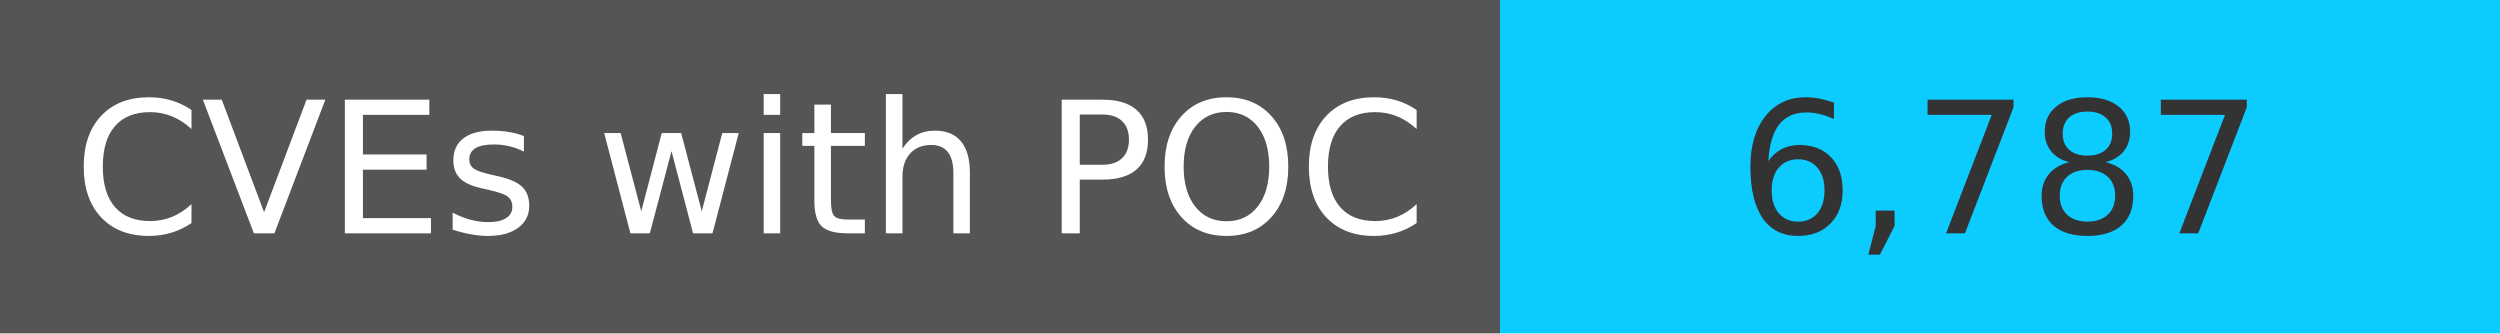
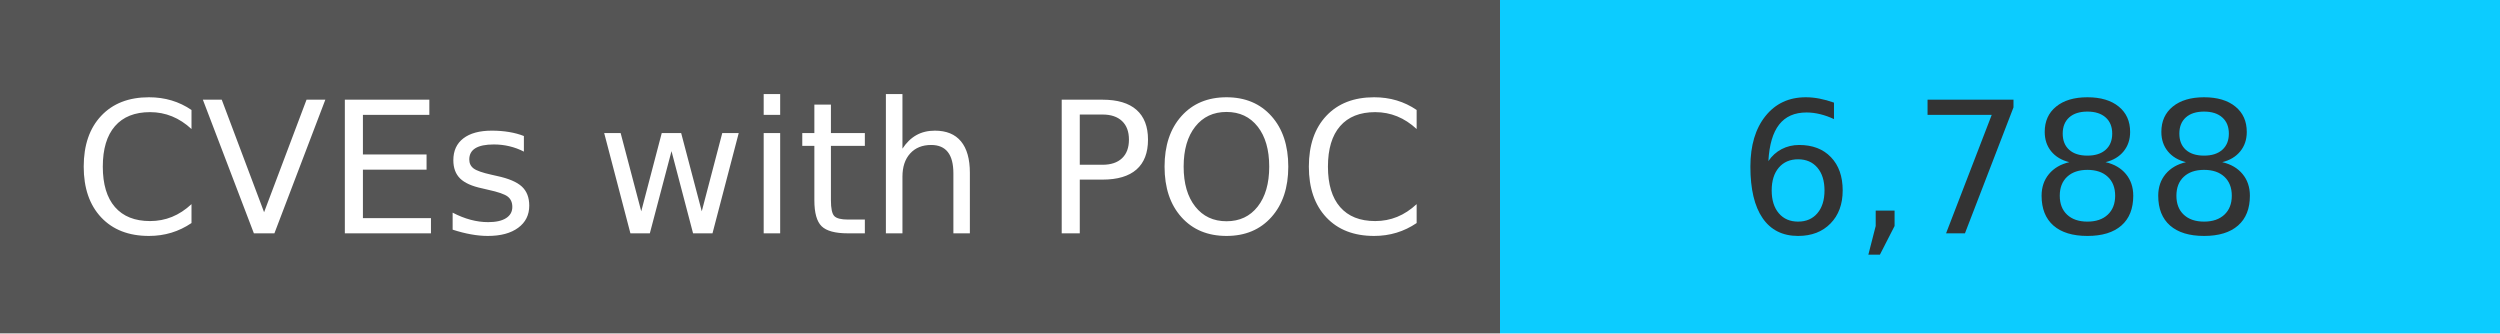
<svg xmlns="http://www.w3.org/2000/svg" width="150" height="20" role="img">
  <linearGradient id="s" x2="0" y2="100%">
    <stop offset="0" stop-color="#bbb" stop-opacity=".1" />
    <stop offset="1" stop-opacity=".1" />
  </linearGradient>
  <g>
    <rect width="90" height="20" fill="#555" />
    <rect x="90" width="267" height="20" fill="#0cccff" />
  </g>
  <g fill="#fff" text-anchor="middle" font-family="Verdana,Geneva,DejaVu Sans,sans-serif" text-rendering="geometricPrecision" font-size="110">
    <text x="450" y="140" transform="scale(.1)" fill="#fff">
            CVEs with POC
        </text>
    <text x="1200" y="140" transform="scale(.1)" fill="#333">
-             6,787
+             6,788
        </text>
  </g>
</svg>
